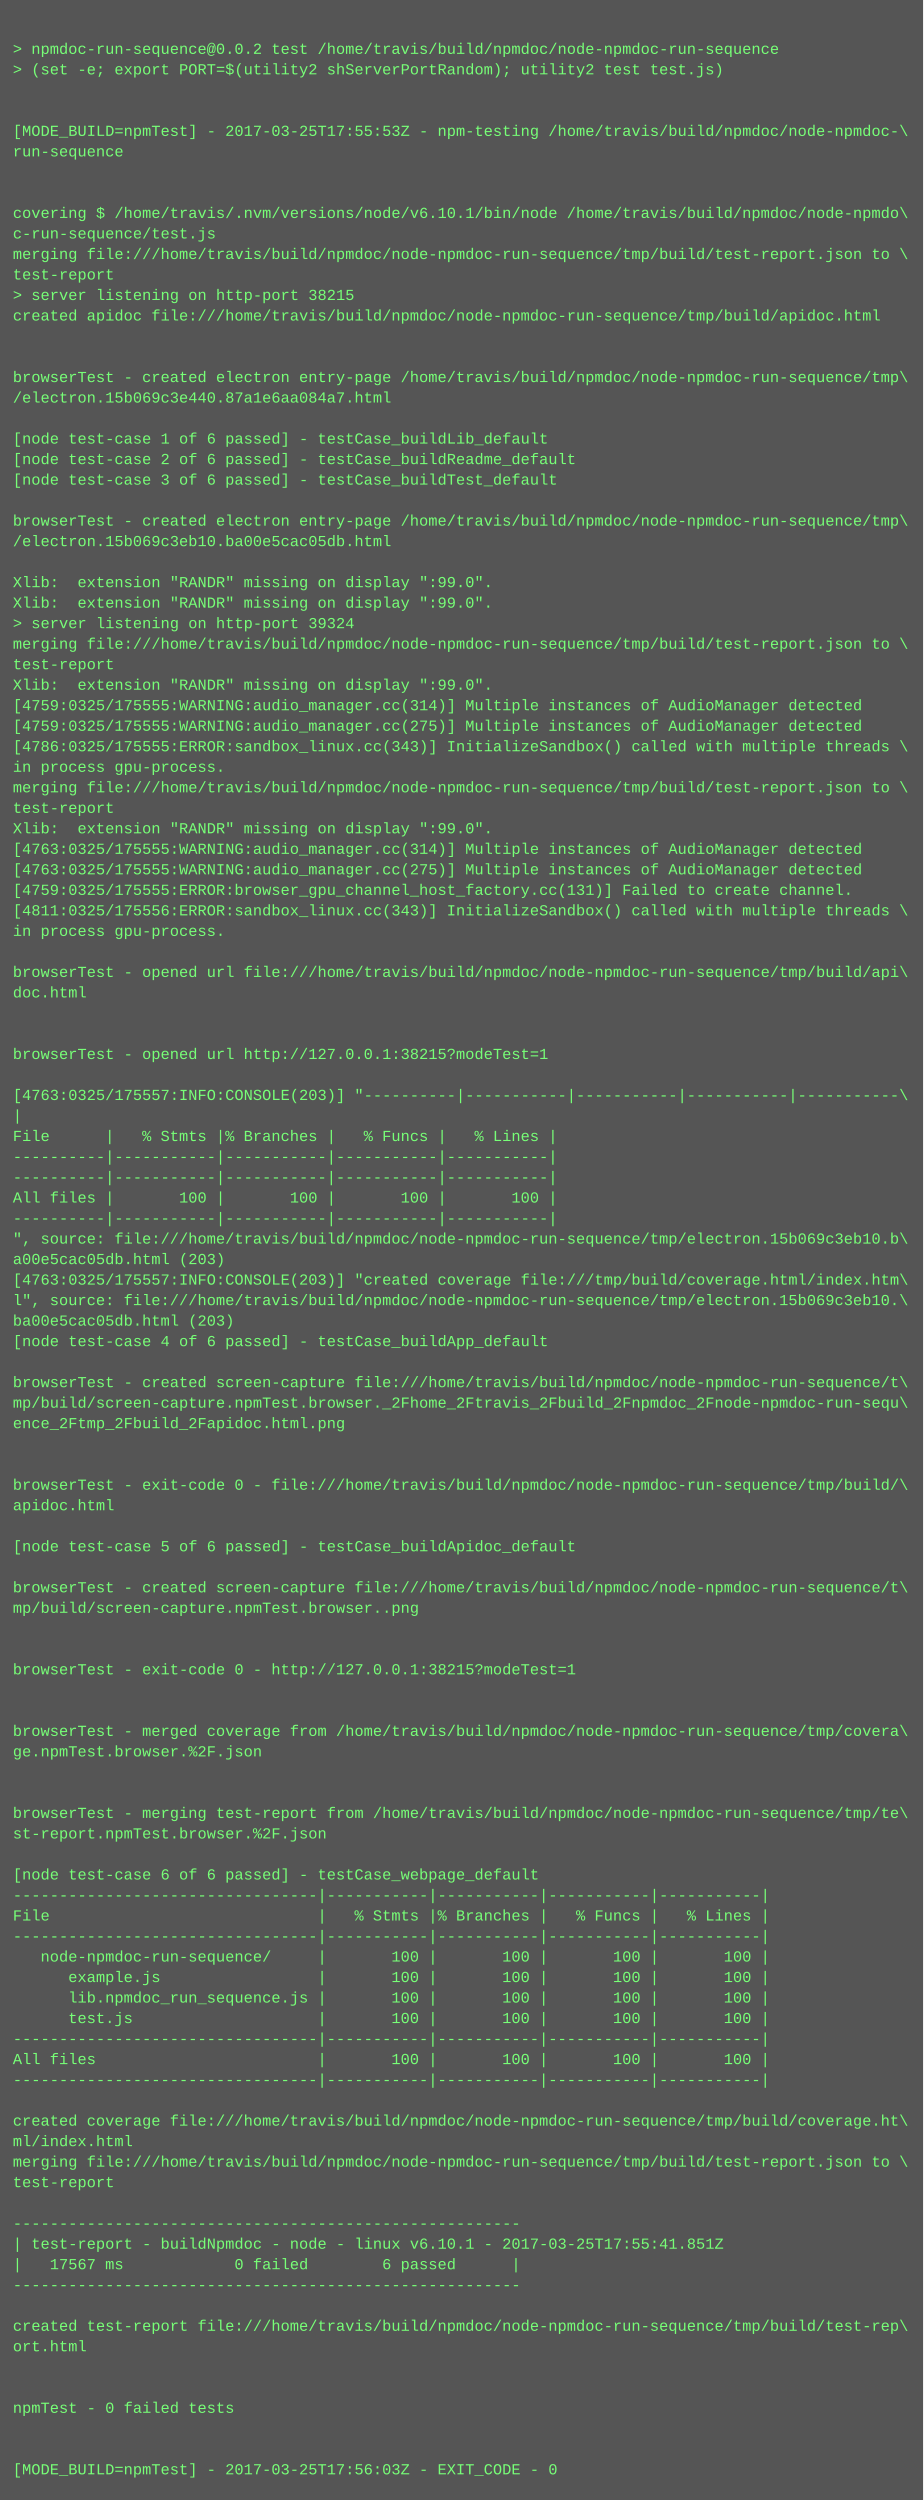
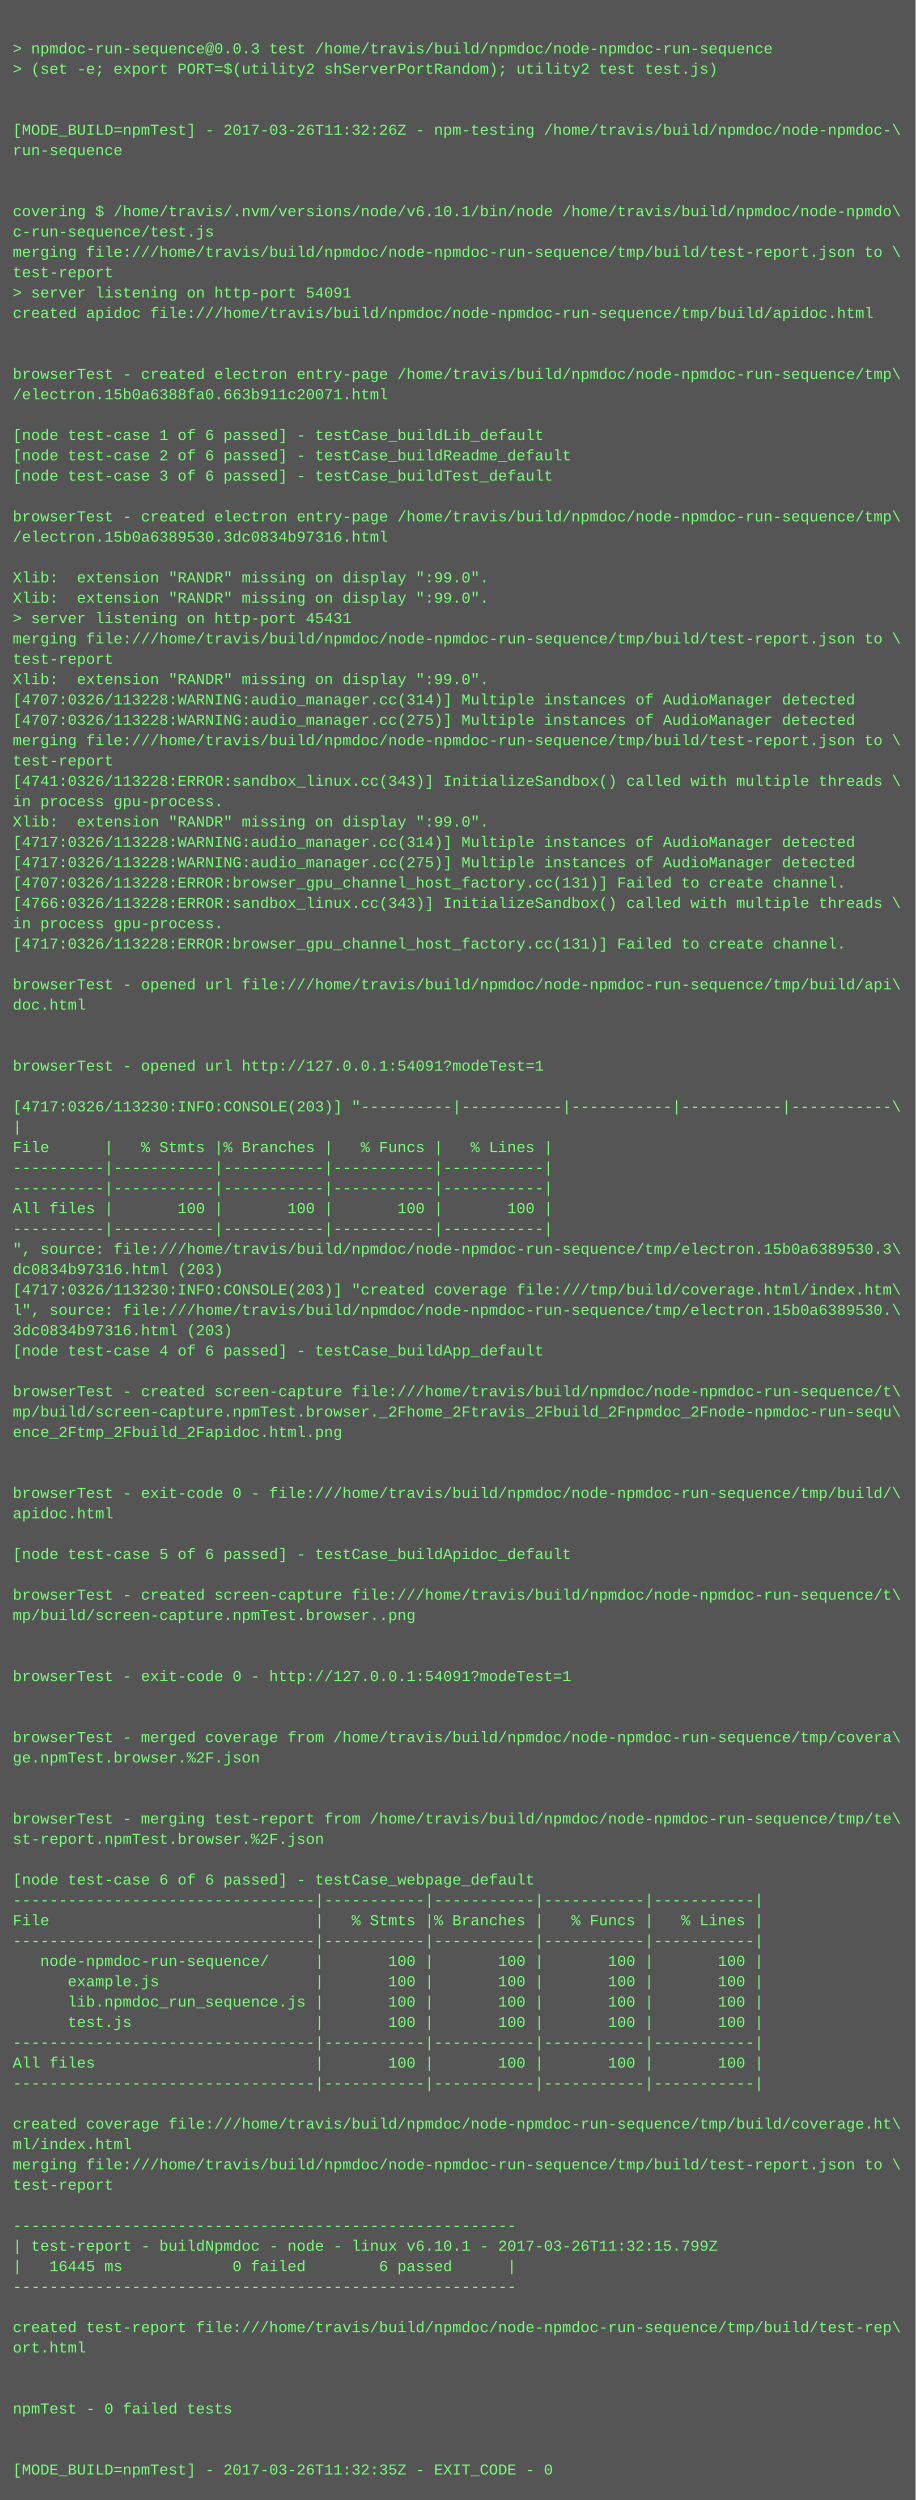
- <svg xmlns="http://www.w3.org/2000/svg" height="1950" width="720">
-   <rect height="1950" fill="#555" width="720" />
+ <svg xmlns="http://www.w3.org/2000/svg" height="1966" width="720">
+   <rect height="1966" fill="#555" width="720" />
  <text fill="#7f7" font-family="Courier New" font-size="12" xml:space="preserve">
    <tspan x="10" y="26" />
-     <tspan x="10" y="42">&gt; npmdoc-run-sequence@0.0.2 test /home/travis/build/npmdoc/node-npmdoc-run-sequence</tspan>
+     <tspan x="10" y="42">&gt; npmdoc-run-sequence@0.0.3 test /home/travis/build/npmdoc/node-npmdoc-run-sequence</tspan>
    <tspan x="10" y="58">&gt; (set -e; export PORT=$(utility2 shServerPortRandom); utility2 test test.js)</tspan>
    <tspan x="10" y="74" />
    <tspan x="10" y="90" />
-     <tspan x="10" y="106">[MODE_BUILD=npmTest] - 2017-03-25T17:55:53Z - npm-testing /home/travis/build/npmdoc/node-npmdoc-\</tspan>
+     <tspan x="10" y="106">[MODE_BUILD=npmTest] - 2017-03-26T11:32:26Z - npm-testing /home/travis/build/npmdoc/node-npmdoc-\</tspan>
    <tspan x="10" y="122">run-sequence</tspan>
    <tspan x="10" y="138" />
    <tspan x="10" y="154" />
    <tspan x="10" y="170">covering $ /home/travis/.nvm/versions/node/v6.10.1/bin/node /home/travis/build/npmdoc/node-npmdo\</tspan>
    <tspan x="10" y="186">c-run-sequence/test.js</tspan>
    <tspan x="10" y="202">merging file:///home/travis/build/npmdoc/node-npmdoc-run-sequence/tmp/build/test-report.json to \</tspan>
    <tspan x="10" y="218">test-report</tspan>
-     <tspan x="10" y="234">&gt; server listening on http-port 38215</tspan>
+     <tspan x="10" y="234">&gt; server listening on http-port 54091</tspan>
    <tspan x="10" y="250">created apidoc file:///home/travis/build/npmdoc/node-npmdoc-run-sequence/tmp/build/apidoc.html</tspan>
    <tspan x="10" y="266" />
    <tspan x="10" y="282" />
    <tspan x="10" y="298">browserTest - created electron entry-page /home/travis/build/npmdoc/node-npmdoc-run-sequence/tmp\</tspan>
-     <tspan x="10" y="314">/electron.15b069c3e440.87a1e6aa084a7.html</tspan>
+     <tspan x="10" y="314">/electron.15b0a6388fa0.663b911c20071.html</tspan>
    <tspan x="10" y="330" />
    <tspan x="10" y="346">[node test-case 1 of 6 passed] - testCase_buildLib_default</tspan>
    <tspan x="10" y="362">[node test-case 2 of 6 passed] - testCase_buildReadme_default</tspan>
    <tspan x="10" y="378">[node test-case 3 of 6 passed] - testCase_buildTest_default</tspan>
    <tspan x="10" y="394" />
    <tspan x="10" y="410">browserTest - created electron entry-page /home/travis/build/npmdoc/node-npmdoc-run-sequence/tmp\</tspan>
-     <tspan x="10" y="426">/electron.15b069c3eb10.ba00e5cac05db.html</tspan>
+     <tspan x="10" y="426">/electron.15b0a6389530.3dc0834b97316.html</tspan>
    <tspan x="10" y="442" />
    <tspan x="10" y="458">Xlib:  extension "RANDR" missing on display ":99.0".</tspan>
    <tspan x="10" y="474">Xlib:  extension "RANDR" missing on display ":99.0".</tspan>
-     <tspan x="10" y="490">&gt; server listening on http-port 39324</tspan>
+     <tspan x="10" y="490">&gt; server listening on http-port 45431</tspan>
    <tspan x="10" y="506">merging file:///home/travis/build/npmdoc/node-npmdoc-run-sequence/tmp/build/test-report.json to \</tspan>
    <tspan x="10" y="522">test-report</tspan>
    <tspan x="10" y="538">Xlib:  extension "RANDR" missing on display ":99.0".</tspan>
-     <tspan x="10" y="554">[4759:0325/175555:WARNING:audio_manager.cc(314)] Multiple instances of AudioManager detected</tspan>
-     <tspan x="10" y="570">[4759:0325/175555:WARNING:audio_manager.cc(275)] Multiple instances of AudioManager detected</tspan>
-     <tspan x="10" y="586">[4786:0325/175555:ERROR:sandbox_linux.cc(343)] InitializeSandbox() called with multiple threads \</tspan>
-     <tspan x="10" y="602">in process gpu-process. </tspan>
-     <tspan x="10" y="618">merging file:///home/travis/build/npmdoc/node-npmdoc-run-sequence/tmp/build/test-report.json to \</tspan>
-     <tspan x="10" y="634">test-report</tspan>
+     <tspan x="10" y="554">[4707:0326/113228:WARNING:audio_manager.cc(314)] Multiple instances of AudioManager detected</tspan>
+     <tspan x="10" y="570">[4707:0326/113228:WARNING:audio_manager.cc(275)] Multiple instances of AudioManager detected</tspan>
+     <tspan x="10" y="586">merging file:///home/travis/build/npmdoc/node-npmdoc-run-sequence/tmp/build/test-report.json to \</tspan>
+     <tspan x="10" y="602">test-report</tspan>
+     <tspan x="10" y="618">[4741:0326/113228:ERROR:sandbox_linux.cc(343)] InitializeSandbox() called with multiple threads \</tspan>
+     <tspan x="10" y="634">in process gpu-process. </tspan>
    <tspan x="10" y="650">Xlib:  extension "RANDR" missing on display ":99.0".</tspan>
-     <tspan x="10" y="666">[4763:0325/175555:WARNING:audio_manager.cc(314)] Multiple instances of AudioManager detected</tspan>
-     <tspan x="10" y="682">[4763:0325/175555:WARNING:audio_manager.cc(275)] Multiple instances of AudioManager detected</tspan>
-     <tspan x="10" y="698">[4759:0325/175555:ERROR:browser_gpu_channel_host_factory.cc(131)] Failed to create channel.</tspan>
-     <tspan x="10" y="714">[4811:0325/175556:ERROR:sandbox_linux.cc(343)] InitializeSandbox() called with multiple threads \</tspan>
+     <tspan x="10" y="666">[4717:0326/113228:WARNING:audio_manager.cc(314)] Multiple instances of AudioManager detected</tspan>
+     <tspan x="10" y="682">[4717:0326/113228:WARNING:audio_manager.cc(275)] Multiple instances of AudioManager detected</tspan>
+     <tspan x="10" y="698">[4707:0326/113228:ERROR:browser_gpu_channel_host_factory.cc(131)] Failed to create channel.</tspan>
+     <tspan x="10" y="714">[4766:0326/113228:ERROR:sandbox_linux.cc(343)] InitializeSandbox() called with multiple threads \</tspan>
    <tspan x="10" y="730">in process gpu-process. </tspan>
-     <tspan x="10" y="746" />
-     <tspan x="10" y="762">browserTest - opened url file:///home/travis/build/npmdoc/node-npmdoc-run-sequence/tmp/build/api\</tspan>
-     <tspan x="10" y="778">doc.html</tspan>
-     <tspan x="10" y="794" />
+     <tspan x="10" y="746">[4717:0326/113228:ERROR:browser_gpu_channel_host_factory.cc(131)] Failed to create channel.</tspan>
+     <tspan x="10" y="762" />
+     <tspan x="10" y="778">browserTest - opened url file:///home/travis/build/npmdoc/node-npmdoc-run-sequence/tmp/build/api\</tspan>
+     <tspan x="10" y="794">doc.html</tspan>
    <tspan x="10" y="810" />
-     <tspan x="10" y="826">browserTest - opened url http://127.0.0.1:38215?modeTest=1</tspan>
-     <tspan x="10" y="842" />
-     <tspan x="10" y="858">[4763:0325/175557:INFO:CONSOLE(203)] "----------|-----------|-----------|-----------|-----------\</tspan>
-     <tspan x="10" y="874">|</tspan>
-     <tspan x="10" y="890">File      |   % Stmts |% Branches |   % Funcs |   % Lines |</tspan>
-     <tspan x="10" y="906">----------|-----------|-----------|-----------|-----------|</tspan>
+     <tspan x="10" y="826" />
+     <tspan x="10" y="842">browserTest - opened url http://127.0.0.1:54091?modeTest=1</tspan>
+     <tspan x="10" y="858" />
+     <tspan x="10" y="874">[4717:0326/113230:INFO:CONSOLE(203)] "----------|-----------|-----------|-----------|-----------\</tspan>
+     <tspan x="10" y="890">|</tspan>
+     <tspan x="10" y="906">File      |   % Stmts |% Branches |   % Funcs |   % Lines |</tspan>
    <tspan x="10" y="922">----------|-----------|-----------|-----------|-----------|</tspan>
-     <tspan x="10" y="938">All files |       100 |       100 |       100 |       100 |</tspan>
-     <tspan x="10" y="954">----------|-----------|-----------|-----------|-----------|</tspan>
-     <tspan x="10" y="970">", source: file:///home/travis/build/npmdoc/node-npmdoc-run-sequence/tmp/electron.15b069c3eb10.b\</tspan>
-     <tspan x="10" y="986">a00e5cac05db.html (203)</tspan>
-     <tspan x="10" y="1002">[4763:0325/175557:INFO:CONSOLE(203)] "created coverage file:///tmp/build/coverage.html/index.htm\</tspan>
-     <tspan x="10" y="1018">l", source: file:///home/travis/build/npmdoc/node-npmdoc-run-sequence/tmp/electron.15b069c3eb10.\</tspan>
-     <tspan x="10" y="1034">ba00e5cac05db.html (203)</tspan>
-     <tspan x="10" y="1050">[node test-case 4 of 6 passed] - testCase_buildApp_default</tspan>
-     <tspan x="10" y="1066" />
-     <tspan x="10" y="1082">browserTest - created screen-capture file:///home/travis/build/npmdoc/node-npmdoc-run-sequence/t\</tspan>
-     <tspan x="10" y="1098">mp/build/screen-capture.npmTest.browser._2Fhome_2Ftravis_2Fbuild_2Fnpmdoc_2Fnode-npmdoc-run-sequ\</tspan>
-     <tspan x="10" y="1114">ence_2Ftmp_2Fbuild_2Fapidoc.html.png</tspan>
-     <tspan x="10" y="1130" />
+     <tspan x="10" y="938">----------|-----------|-----------|-----------|-----------|</tspan>
+     <tspan x="10" y="954">All files |       100 |       100 |       100 |       100 |</tspan>
+     <tspan x="10" y="970">----------|-----------|-----------|-----------|-----------|</tspan>
+     <tspan x="10" y="986">", source: file:///home/travis/build/npmdoc/node-npmdoc-run-sequence/tmp/electron.15b0a6389530.3\</tspan>
+     <tspan x="10" y="1002">dc0834b97316.html (203)</tspan>
+     <tspan x="10" y="1018">[4717:0326/113230:INFO:CONSOLE(203)] "created coverage file:///tmp/build/coverage.html/index.htm\</tspan>
+     <tspan x="10" y="1034">l", source: file:///home/travis/build/npmdoc/node-npmdoc-run-sequence/tmp/electron.15b0a6389530.\</tspan>
+     <tspan x="10" y="1050">3dc0834b97316.html (203)</tspan>
+     <tspan x="10" y="1066">[node test-case 4 of 6 passed] - testCase_buildApp_default</tspan>
+     <tspan x="10" y="1082" />
+     <tspan x="10" y="1098">browserTest - created screen-capture file:///home/travis/build/npmdoc/node-npmdoc-run-sequence/t\</tspan>
+     <tspan x="10" y="1114">mp/build/screen-capture.npmTest.browser._2Fhome_2Ftravis_2Fbuild_2Fnpmdoc_2Fnode-npmdoc-run-sequ\</tspan>
+     <tspan x="10" y="1130">ence_2Ftmp_2Fbuild_2Fapidoc.html.png</tspan>
    <tspan x="10" y="1146" />
-     <tspan x="10" y="1162">browserTest - exit-code 0 - file:///home/travis/build/npmdoc/node-npmdoc-run-sequence/tmp/build/\</tspan>
-     <tspan x="10" y="1178">apidoc.html</tspan>
-     <tspan x="10" y="1194" />
-     <tspan x="10" y="1210">[node test-case 5 of 6 passed] - testCase_buildApidoc_default</tspan>
-     <tspan x="10" y="1226" />
-     <tspan x="10" y="1242">browserTest - created screen-capture file:///home/travis/build/npmdoc/node-npmdoc-run-sequence/t\</tspan>
-     <tspan x="10" y="1258">mp/build/screen-capture.npmTest.browser..png</tspan>
-     <tspan x="10" y="1274" />
+     <tspan x="10" y="1162" />
+     <tspan x="10" y="1178">browserTest - exit-code 0 - file:///home/travis/build/npmdoc/node-npmdoc-run-sequence/tmp/build/\</tspan>
+     <tspan x="10" y="1194">apidoc.html</tspan>
+     <tspan x="10" y="1210" />
+     <tspan x="10" y="1226">[node test-case 5 of 6 passed] - testCase_buildApidoc_default</tspan>
+     <tspan x="10" y="1242" />
+     <tspan x="10" y="1258">browserTest - created screen-capture file:///home/travis/build/npmdoc/node-npmdoc-run-sequence/t\</tspan>
+     <tspan x="10" y="1274">mp/build/screen-capture.npmTest.browser..png</tspan>
    <tspan x="10" y="1290" />
-     <tspan x="10" y="1306">browserTest - exit-code 0 - http://127.0.0.1:38215?modeTest=1</tspan>
-     <tspan x="10" y="1322" />
+     <tspan x="10" y="1306" />
+     <tspan x="10" y="1322">browserTest - exit-code 0 - http://127.0.0.1:54091?modeTest=1</tspan>
    <tspan x="10" y="1338" />
-     <tspan x="10" y="1354">browserTest - merged coverage from /home/travis/build/npmdoc/node-npmdoc-run-sequence/tmp/covera\</tspan>
-     <tspan x="10" y="1370">ge.npmTest.browser.%2F.json</tspan>
-     <tspan x="10" y="1386" />
+     <tspan x="10" y="1354" />
+     <tspan x="10" y="1370">browserTest - merged coverage from /home/travis/build/npmdoc/node-npmdoc-run-sequence/tmp/covera\</tspan>
+     <tspan x="10" y="1386">ge.npmTest.browser.%2F.json</tspan>
    <tspan x="10" y="1402" />
-     <tspan x="10" y="1418">browserTest - merging test-report from /home/travis/build/npmdoc/node-npmdoc-run-sequence/tmp/te\</tspan>
-     <tspan x="10" y="1434">st-report.npmTest.browser.%2F.json</tspan>
-     <tspan x="10" y="1450" />
-     <tspan x="10" y="1466">[node test-case 6 of 6 passed] - testCase_webpage_default</tspan>
-     <tspan x="10" y="1482">---------------------------------|-----------|-----------|-----------|-----------|</tspan>
-     <tspan x="10" y="1498">File                             |   % Stmts |% Branches |   % Funcs |   % Lines |</tspan>
-     <tspan x="10" y="1514">---------------------------------|-----------|-----------|-----------|-----------|</tspan>
-     <tspan x="10" y="1530">   node-npmdoc-run-sequence/     |       100 |       100 |       100 |       100 |</tspan>
-     <tspan x="10" y="1546">      example.js                 |       100 |       100 |       100 |       100 |</tspan>
-     <tspan x="10" y="1562">      lib.npmdoc_run_sequence.js |       100 |       100 |       100 |       100 |</tspan>
-     <tspan x="10" y="1578">      test.js                    |       100 |       100 |       100 |       100 |</tspan>
-     <tspan x="10" y="1594">---------------------------------|-----------|-----------|-----------|-----------|</tspan>
-     <tspan x="10" y="1610">All files                        |       100 |       100 |       100 |       100 |</tspan>
-     <tspan x="10" y="1626">---------------------------------|-----------|-----------|-----------|-----------|</tspan>
-     <tspan x="10" y="1642" />
-     <tspan x="10" y="1658">created coverage file:///home/travis/build/npmdoc/node-npmdoc-run-sequence/tmp/build/coverage.ht\</tspan>
-     <tspan x="10" y="1674">ml/index.html</tspan>
-     <tspan x="10" y="1690">merging file:///home/travis/build/npmdoc/node-npmdoc-run-sequence/tmp/build/test-report.json to \</tspan>
-     <tspan x="10" y="1706">test-report</tspan>
-     <tspan x="10" y="1722" />
-     <tspan x="10" y="1738">-------------------------------------------------------</tspan>
-     <tspan x="10" y="1754">| test-report - buildNpmdoc - node - linux v6.10.1 - 2017-03-25T17:55:41.851Z</tspan>
-     <tspan x="10" y="1770">|   17567 ms            0 failed        6 passed      |</tspan>
-     <tspan x="10" y="1786">-------------------------------------------------------</tspan>
-     <tspan x="10" y="1802" />
-     <tspan x="10" y="1818">created test-report file:///home/travis/build/npmdoc/node-npmdoc-run-sequence/tmp/build/test-rep\</tspan>
-     <tspan x="10" y="1834">ort.html</tspan>
-     <tspan x="10" y="1850" />
+     <tspan x="10" y="1418" />
+     <tspan x="10" y="1434">browserTest - merging test-report from /home/travis/build/npmdoc/node-npmdoc-run-sequence/tmp/te\</tspan>
+     <tspan x="10" y="1450">st-report.npmTest.browser.%2F.json</tspan>
+     <tspan x="10" y="1466" />
+     <tspan x="10" y="1482">[node test-case 6 of 6 passed] - testCase_webpage_default</tspan>
+     <tspan x="10" y="1498">---------------------------------|-----------|-----------|-----------|-----------|</tspan>
+     <tspan x="10" y="1514">File                             |   % Stmts |% Branches |   % Funcs |   % Lines |</tspan>
+     <tspan x="10" y="1530">---------------------------------|-----------|-----------|-----------|-----------|</tspan>
+     <tspan x="10" y="1546">   node-npmdoc-run-sequence/     |       100 |       100 |       100 |       100 |</tspan>
+     <tspan x="10" y="1562">      example.js                 |       100 |       100 |       100 |       100 |</tspan>
+     <tspan x="10" y="1578">      lib.npmdoc_run_sequence.js |       100 |       100 |       100 |       100 |</tspan>
+     <tspan x="10" y="1594">      test.js                    |       100 |       100 |       100 |       100 |</tspan>
+     <tspan x="10" y="1610">---------------------------------|-----------|-----------|-----------|-----------|</tspan>
+     <tspan x="10" y="1626">All files                        |       100 |       100 |       100 |       100 |</tspan>
+     <tspan x="10" y="1642">---------------------------------|-----------|-----------|-----------|-----------|</tspan>
+     <tspan x="10" y="1658" />
+     <tspan x="10" y="1674">created coverage file:///home/travis/build/npmdoc/node-npmdoc-run-sequence/tmp/build/coverage.ht\</tspan>
+     <tspan x="10" y="1690">ml/index.html</tspan>
+     <tspan x="10" y="1706">merging file:///home/travis/build/npmdoc/node-npmdoc-run-sequence/tmp/build/test-report.json to \</tspan>
+     <tspan x="10" y="1722">test-report</tspan>
+     <tspan x="10" y="1738" />
+     <tspan x="10" y="1754">-------------------------------------------------------</tspan>
+     <tspan x="10" y="1770">| test-report - buildNpmdoc - node - linux v6.10.1 - 2017-03-26T11:32:15.799Z</tspan>
+     <tspan x="10" y="1786">|   16445 ms            0 failed        6 passed      |</tspan>
+     <tspan x="10" y="1802">-------------------------------------------------------</tspan>
+     <tspan x="10" y="1818" />
+     <tspan x="10" y="1834">created test-report file:///home/travis/build/npmdoc/node-npmdoc-run-sequence/tmp/build/test-rep\</tspan>
+     <tspan x="10" y="1850">ort.html</tspan>
    <tspan x="10" y="1866" />
-     <tspan x="10" y="1882">npmTest - 0 failed tests</tspan>
-     <tspan x="10" y="1898" />
+     <tspan x="10" y="1882" />
+     <tspan x="10" y="1898">npmTest - 0 failed tests</tspan>
    <tspan x="10" y="1914" />
-     <tspan x="10" y="1930">[MODE_BUILD=npmTest] - 2017-03-25T17:56:03Z - EXIT_CODE - 0</tspan>
+     <tspan x="10" y="1930" />
+     <tspan x="10" y="1946">[MODE_BUILD=npmTest] - 2017-03-26T11:32:35Z - EXIT_CODE - 0</tspan>
  </text>
</svg>
